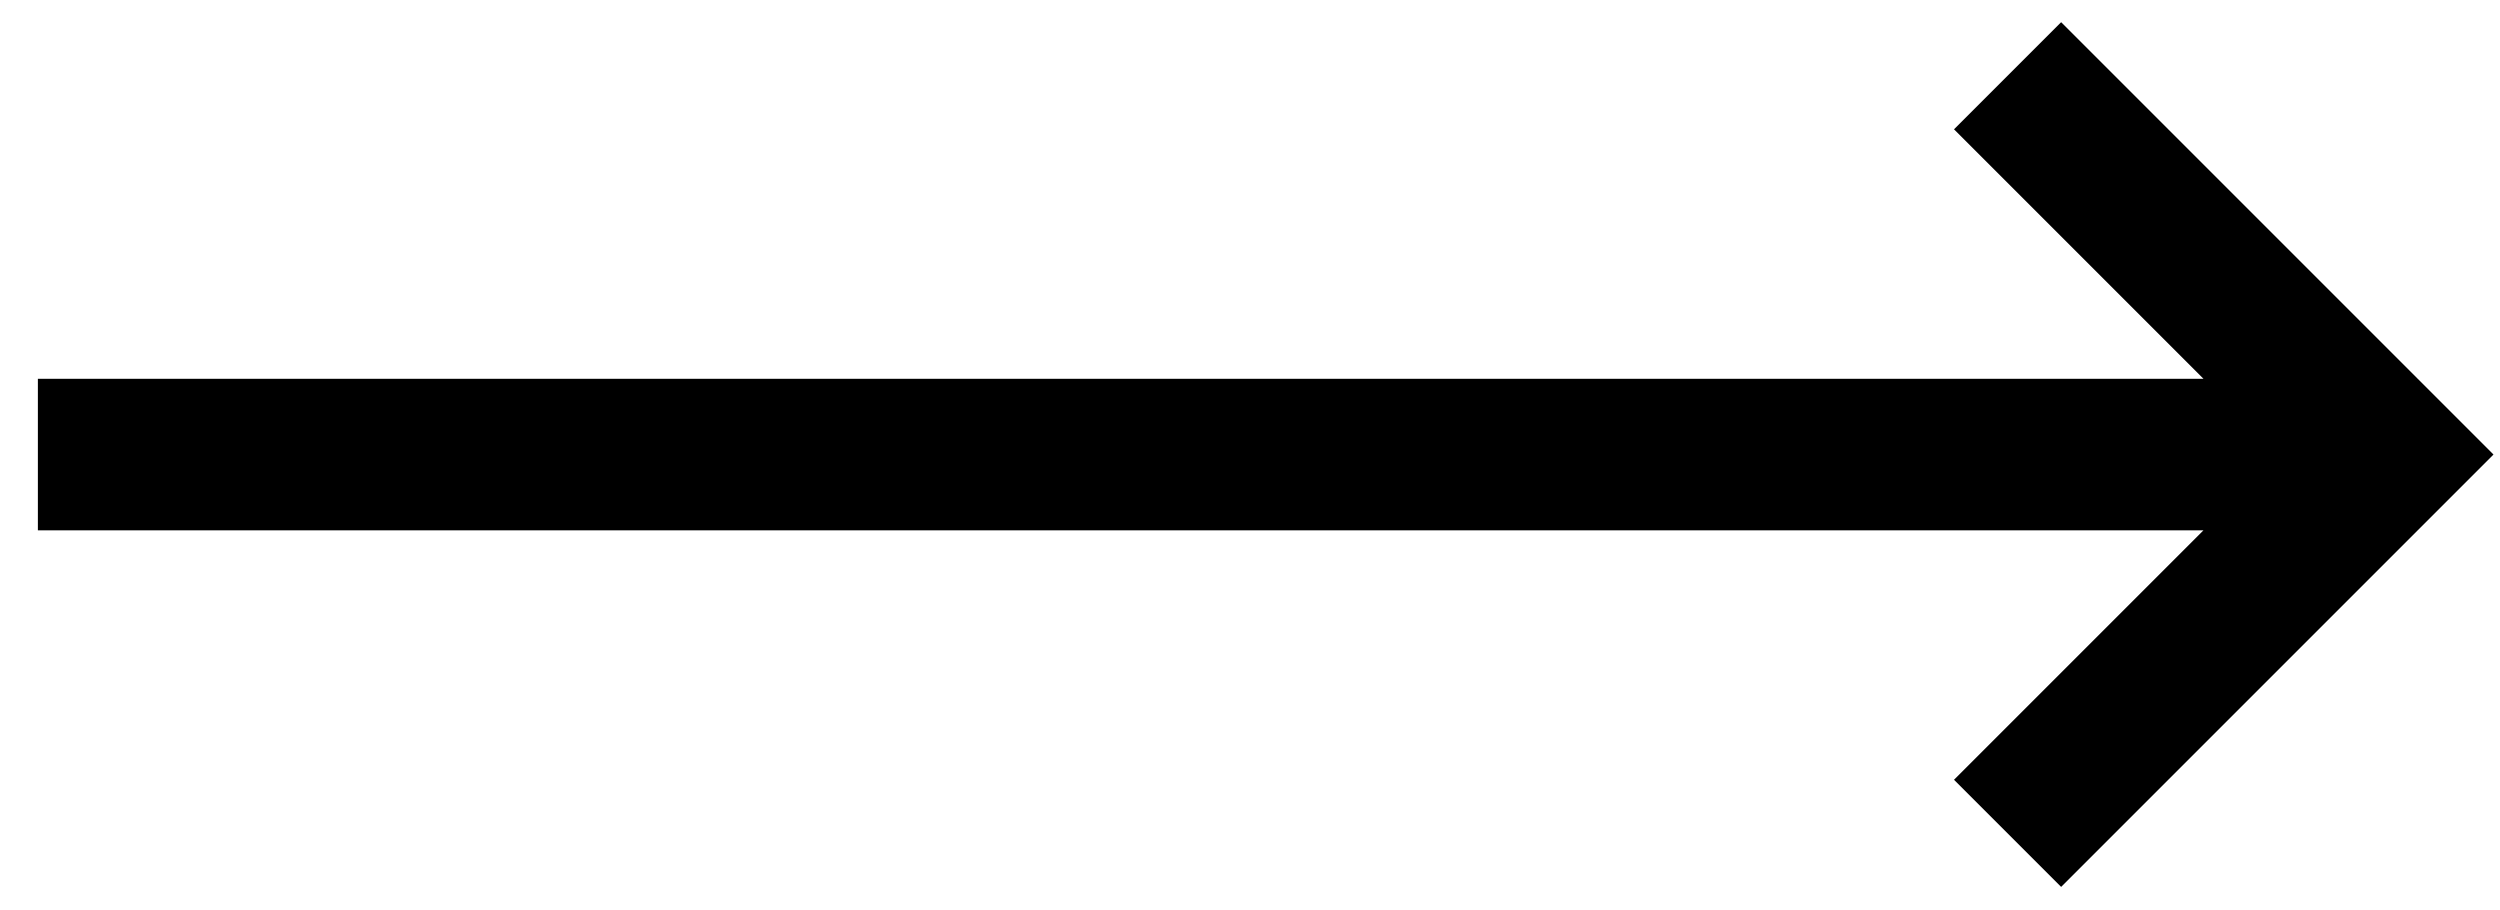
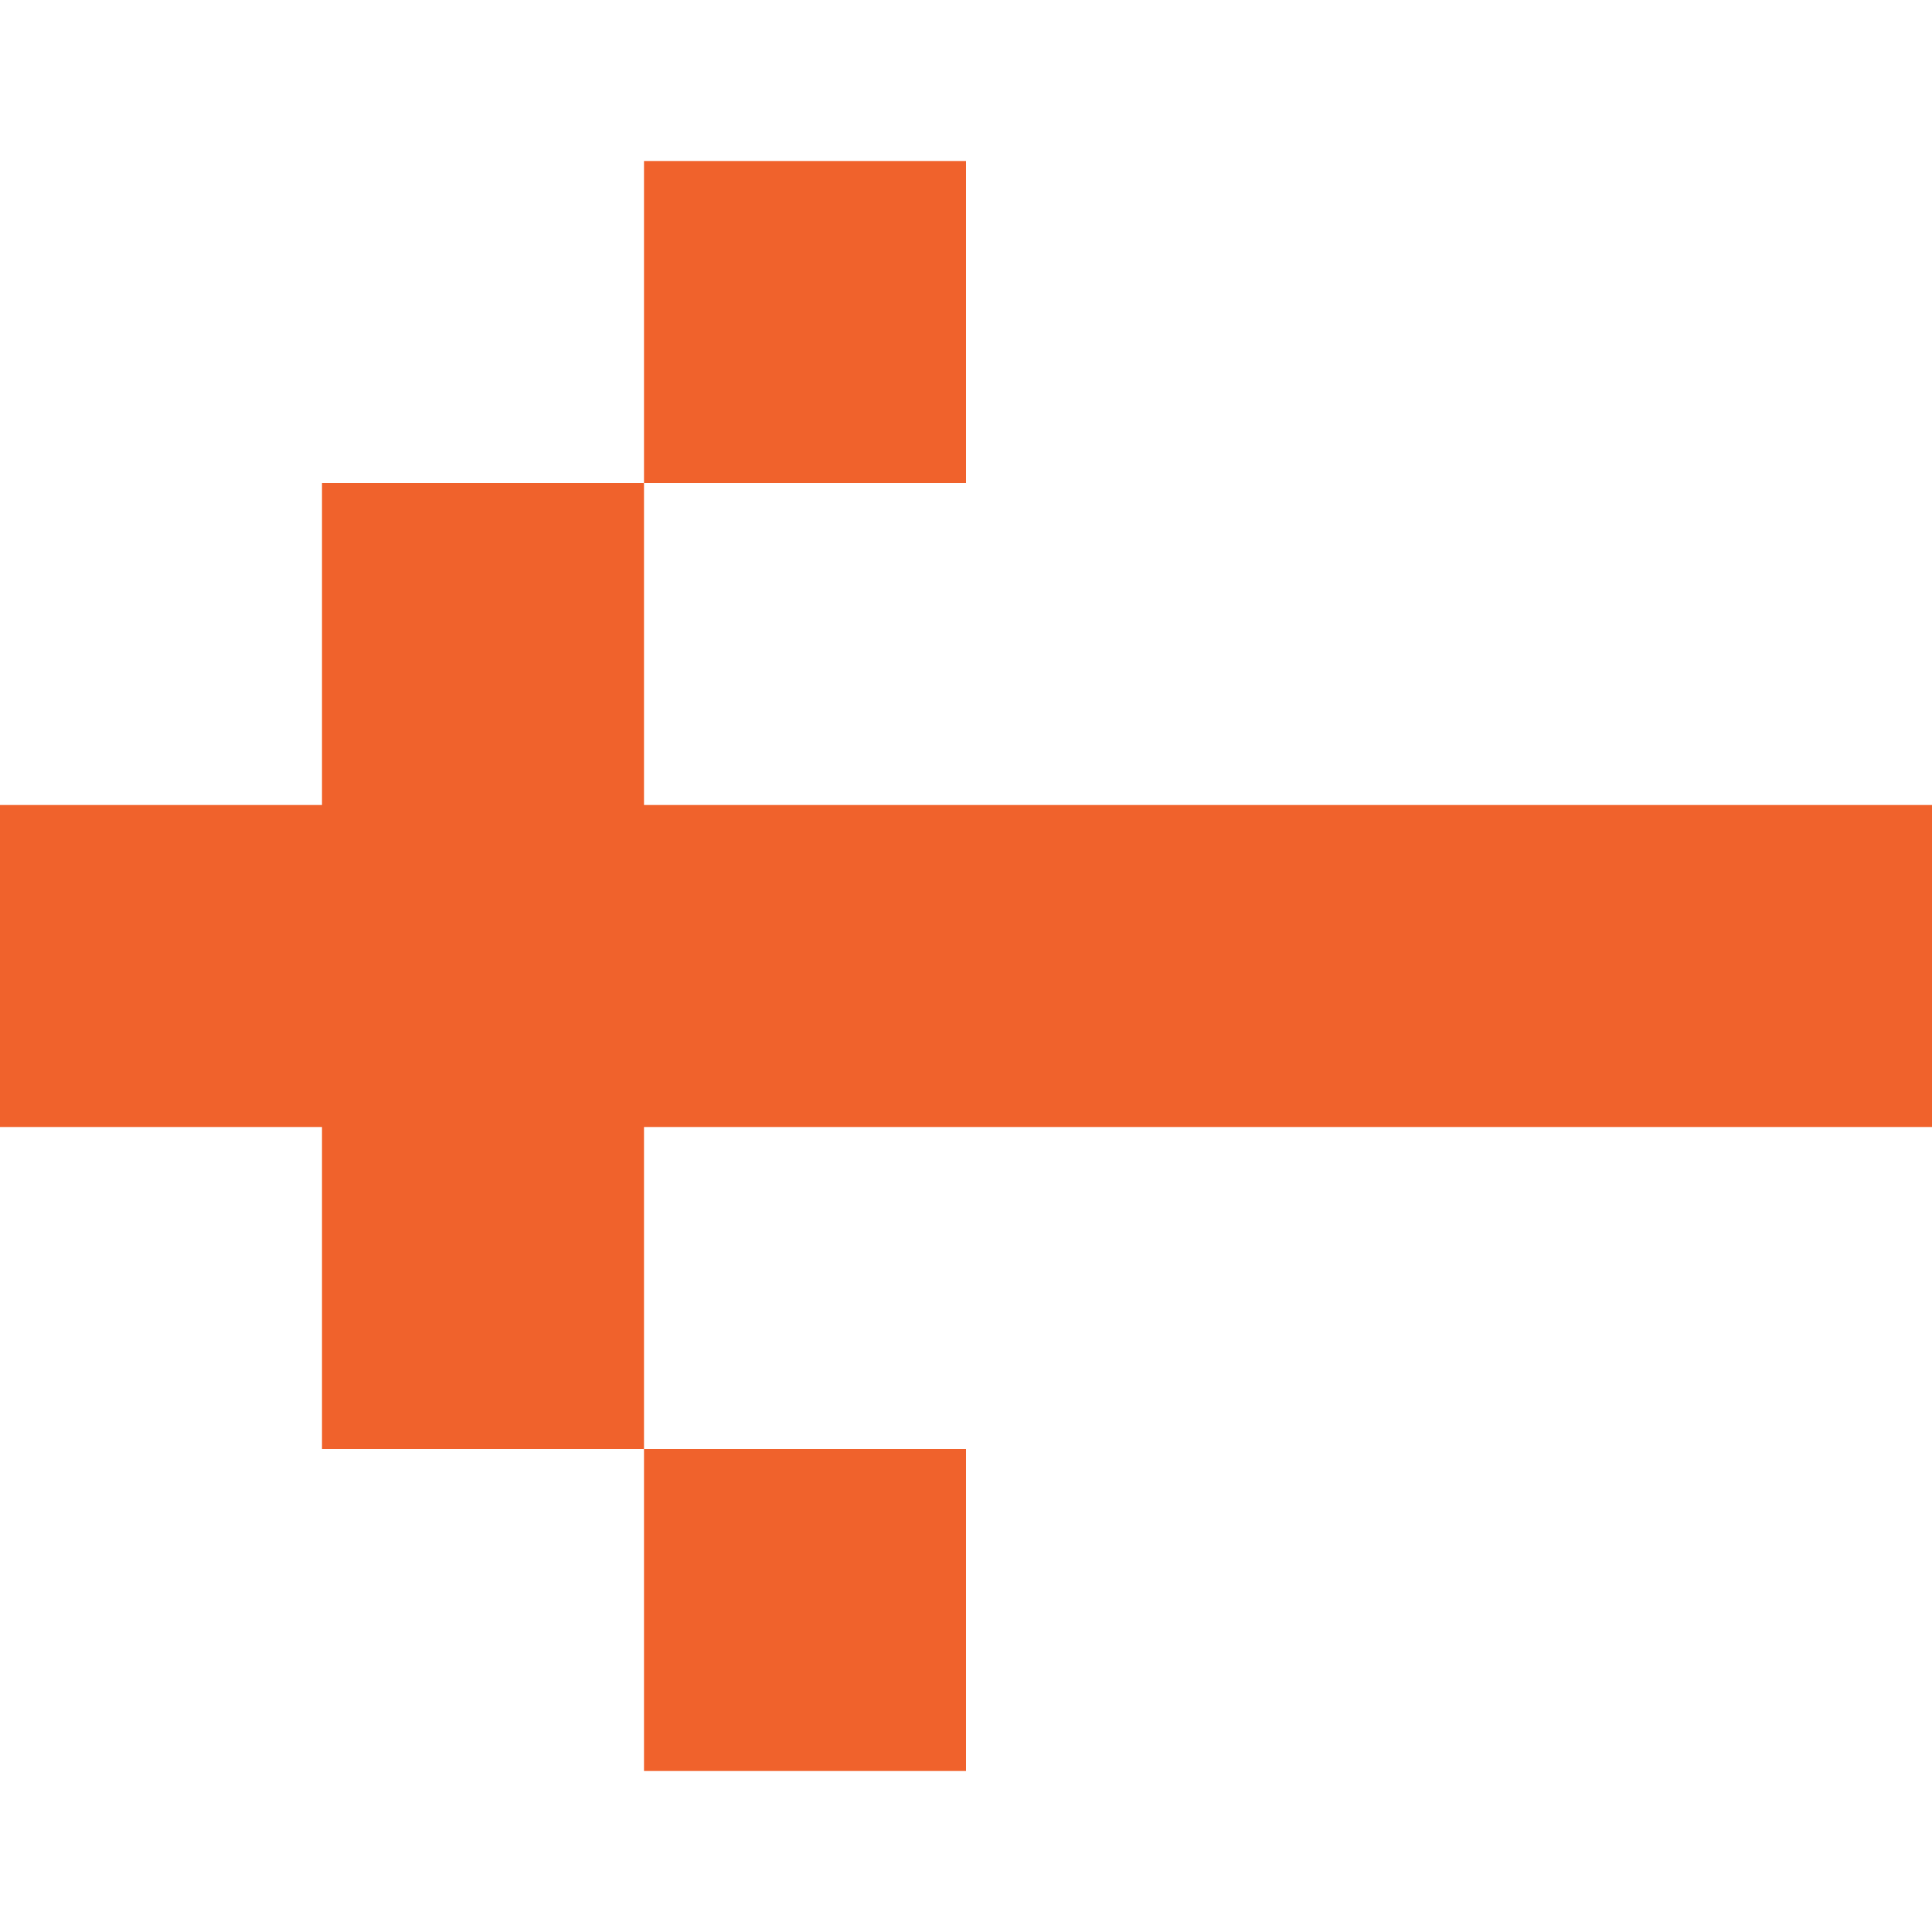
- <svg xmlns="http://www.w3.org/2000/svg" viewBox="0 0 33 12">
-   <path d="M25.793 10.293L27.207 11.707L32.914 6L27.207 0.293L25.793 1.707L29.086 5L0.5 5V7L29.086 7L25.793 10.293Z" />
+ <svg xmlns="http://www.w3.org/2000/svg" width="24" height="24" viewBox="0 0 24 24" fill="none">
+   <path d="M-3.49691e-07 14L-5.24537e-07 10L4 10L4 6L8 6L8 10L24 10L24 14L8 14L8 18L4 18L4 14L-3.49691e-07 14Z" fill="#F0622C" />
+   <path d="M8 18L12 18L12 22L8 22L8 18Z" fill="#F0622C" />
+   <path d="M8 6L8 2L12 2L12 6L8 6Z" fill="#F0622C" />
</svg>
